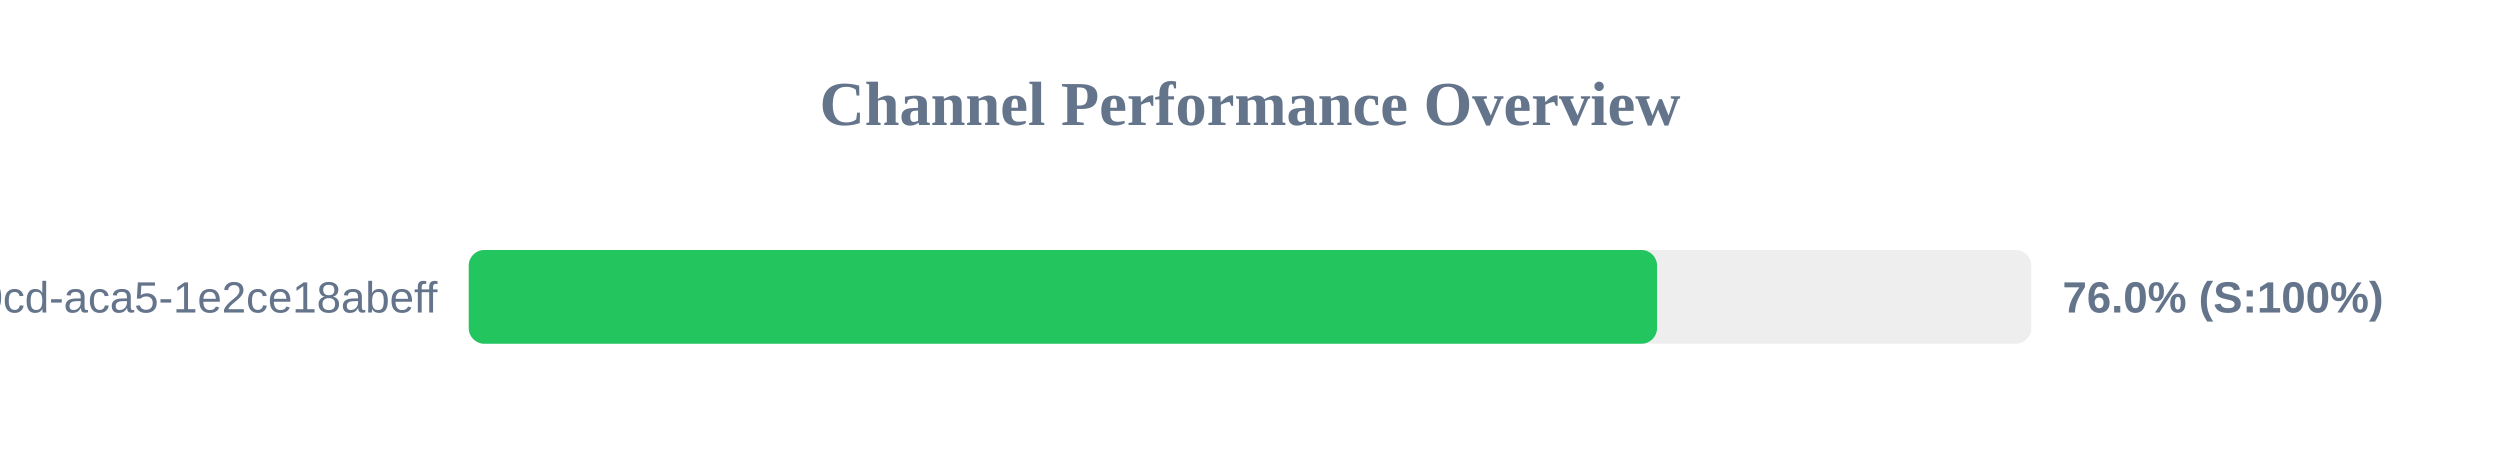
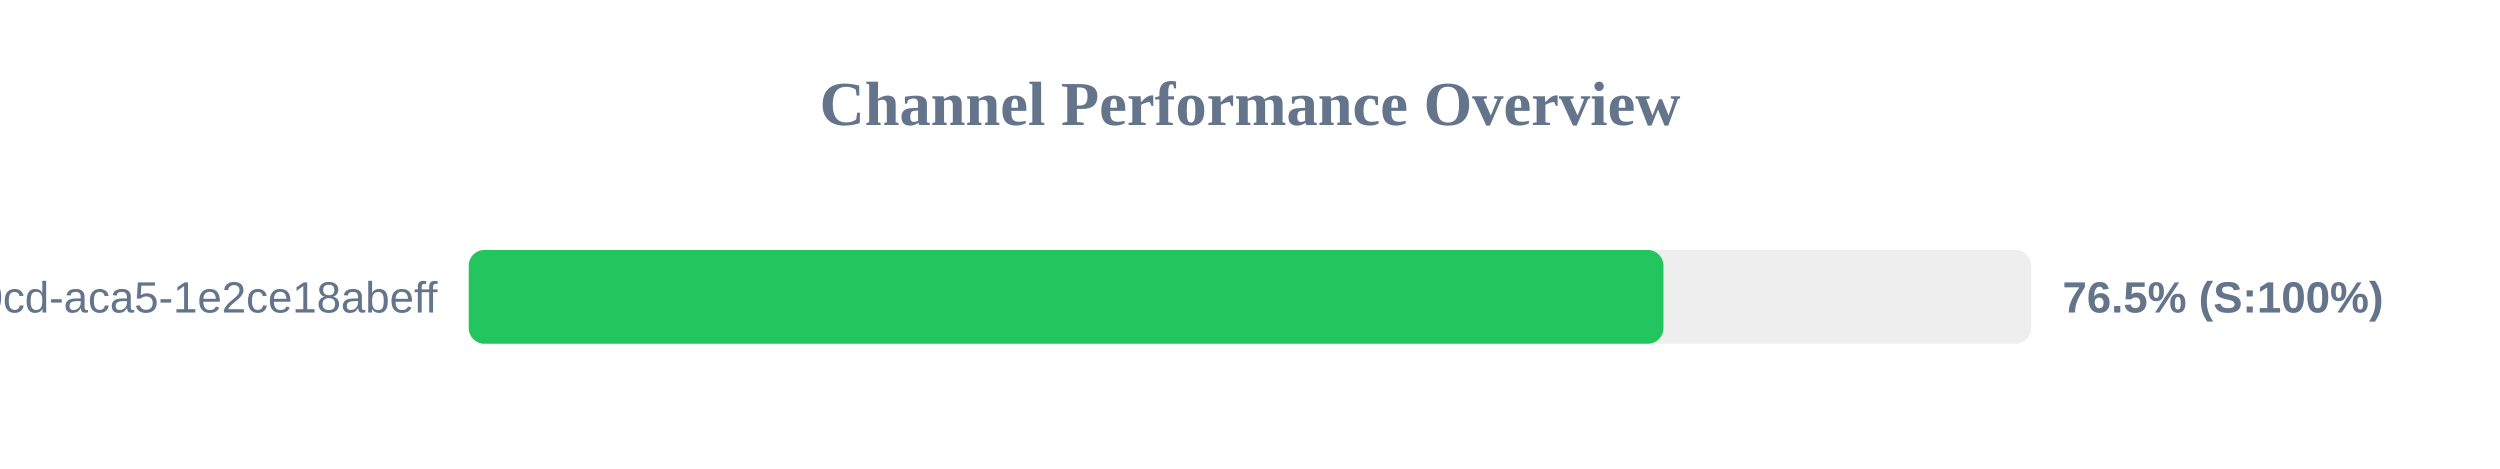
<svg xmlns="http://www.w3.org/2000/svg" width="800" height="150" version="1.1">
  <style>
        .row { font: 14px Arial; fill: #64748b; }
        .score { font: bold 14px Arial; fill: #64748b; }
    </style>
  <text x="400" y="40" text-anchor="middle" font-size="20px" font-weight="bold" fill="#64748b">Channel Performance Overview</text>
  <rect x="150" y="80" width="500" height="30" fill="#eee" rx="5" />
-   <rect x="150" y="80" width="380.25" height="30" fill="#22c55e" rx="5" />
+   <rect x="150" y="80" width="382.3" height="30" fill="#22c55e" rx="5" />
  <text x="140" y="100" text-anchor="end" class="row">?uuid=ebbeef45-0fd8-40cd-aca5-1e2ce18abeff</text>
-   <text x="660" y="100" text-anchor="start" class="score">76.0% (S:100%)</text>
+   <text x="660" y="100" text-anchor="start" class="score">76.5% (S:100%)</text>
</svg>
